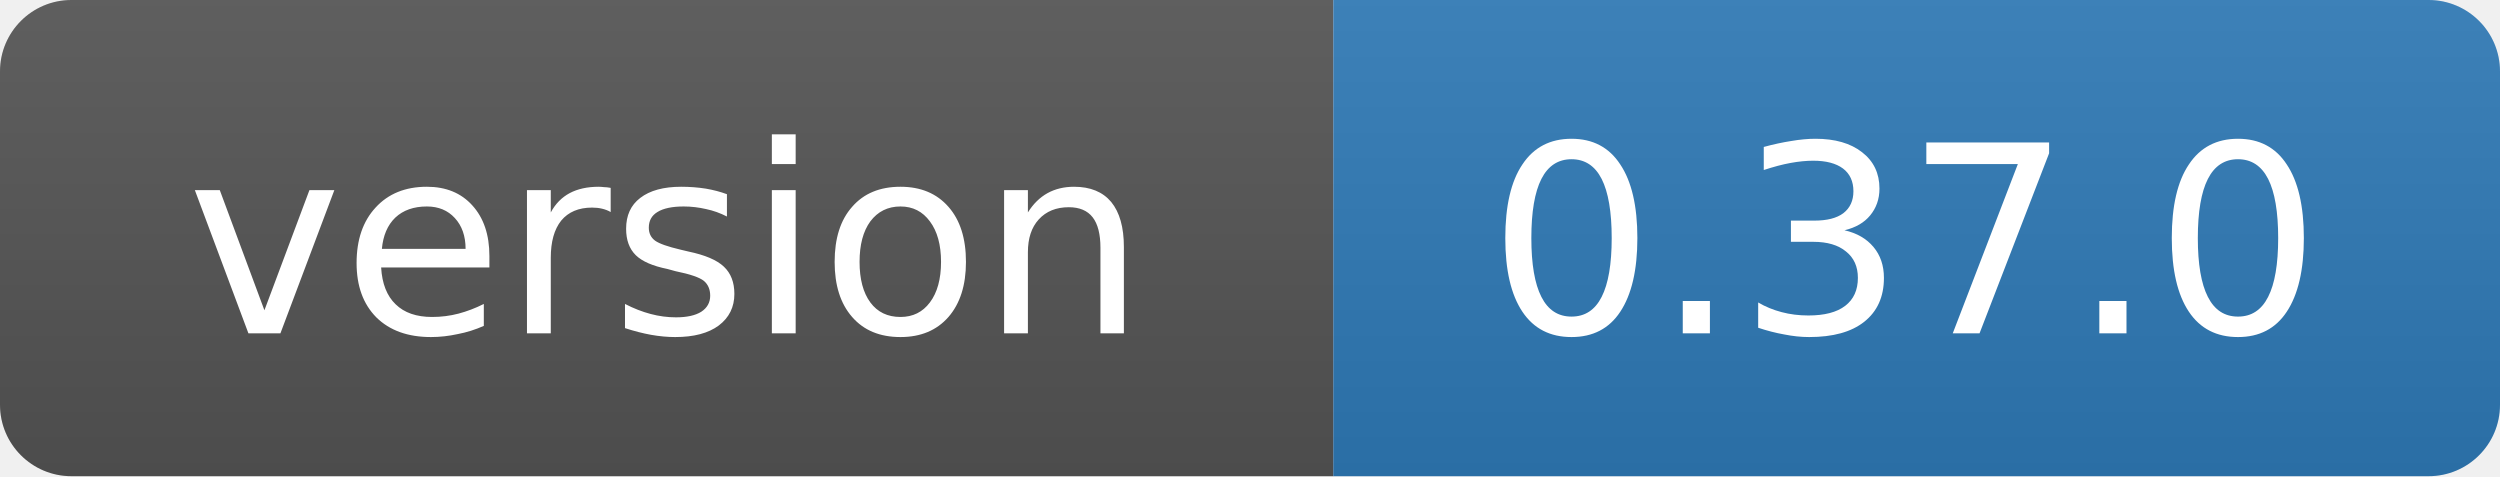
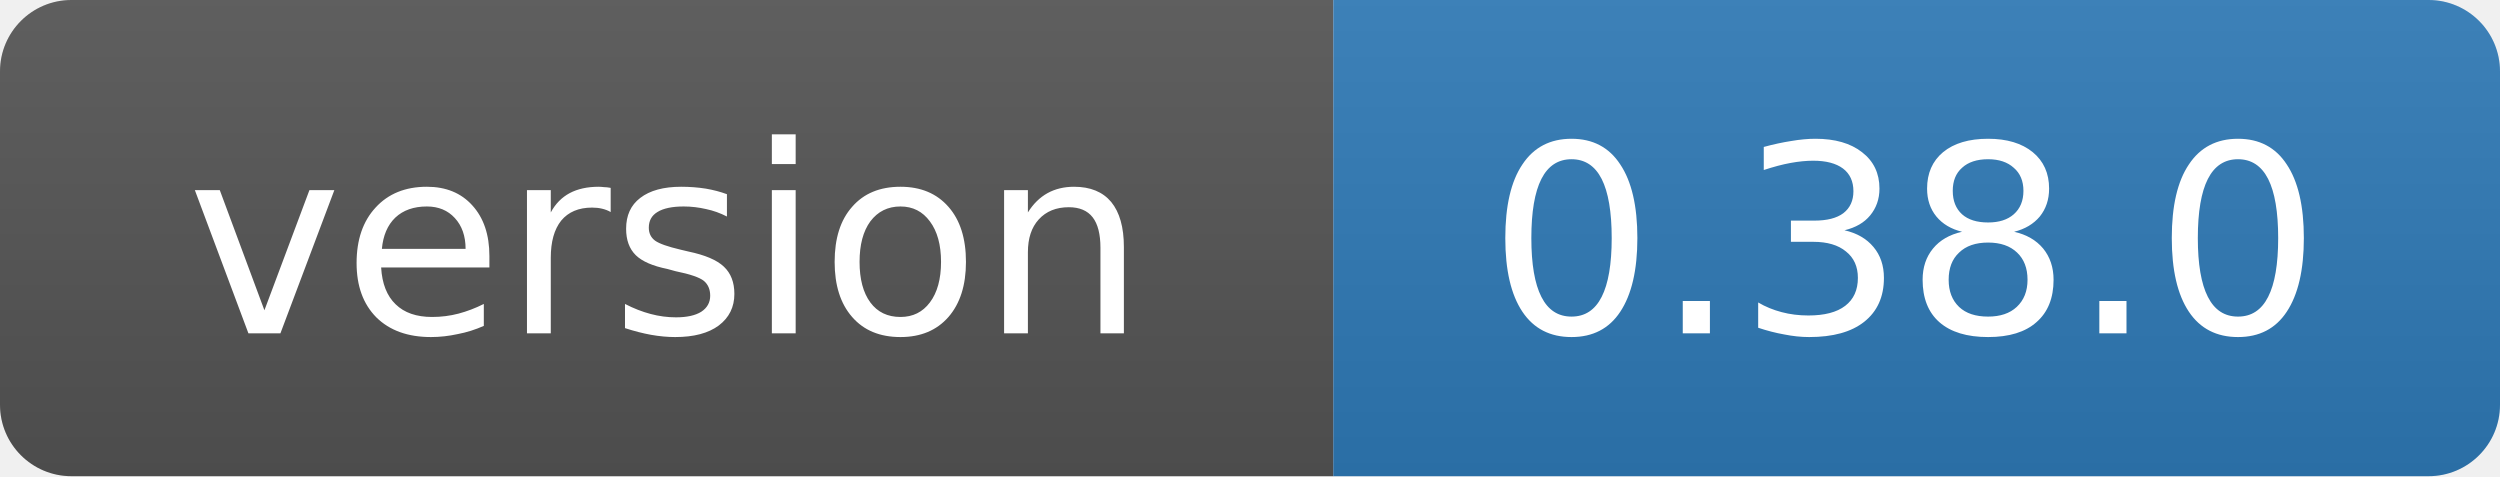
- <svg xmlns="http://www.w3.org/2000/svg" width="105" height="20" role="img" aria-label="version: 0.37.0">
+ <svg xmlns="http://www.w3.org/2000/svg" width="105" height="20" role="img" aria-label="version: 0.38.0">
  <linearGradient id="s" x2="0" y2="100%">
    <stop offset="0" stop-color="#bbb" stop-opacity=".1" />
    <stop offset="1" stop-opacity=".1" />
  </linearGradient>
  <clipPath id="r">
    <rect width="105" height="20" rx="3" fill="#fff" />
  </clipPath>
  <g clip-path="url(#r)">
    <rect width="56" height="20" fill="#555" />
    <rect x="56" width="49" height="20" fill="#2f7ab8" />
    <rect width="105" height="20" fill="url(#s)" />
  </g>
  <g fill="#fff" text-anchor="middle" font-family="Verdana,Geneva,DejaVu Sans,sans-serif" font-size="11">
    <text x="28" y="14">version</text>
-     <text x="80" y="14">0.37.0</text>
+     <text x="80" y="14">0.38.0</text>
  </g>
</svg>
